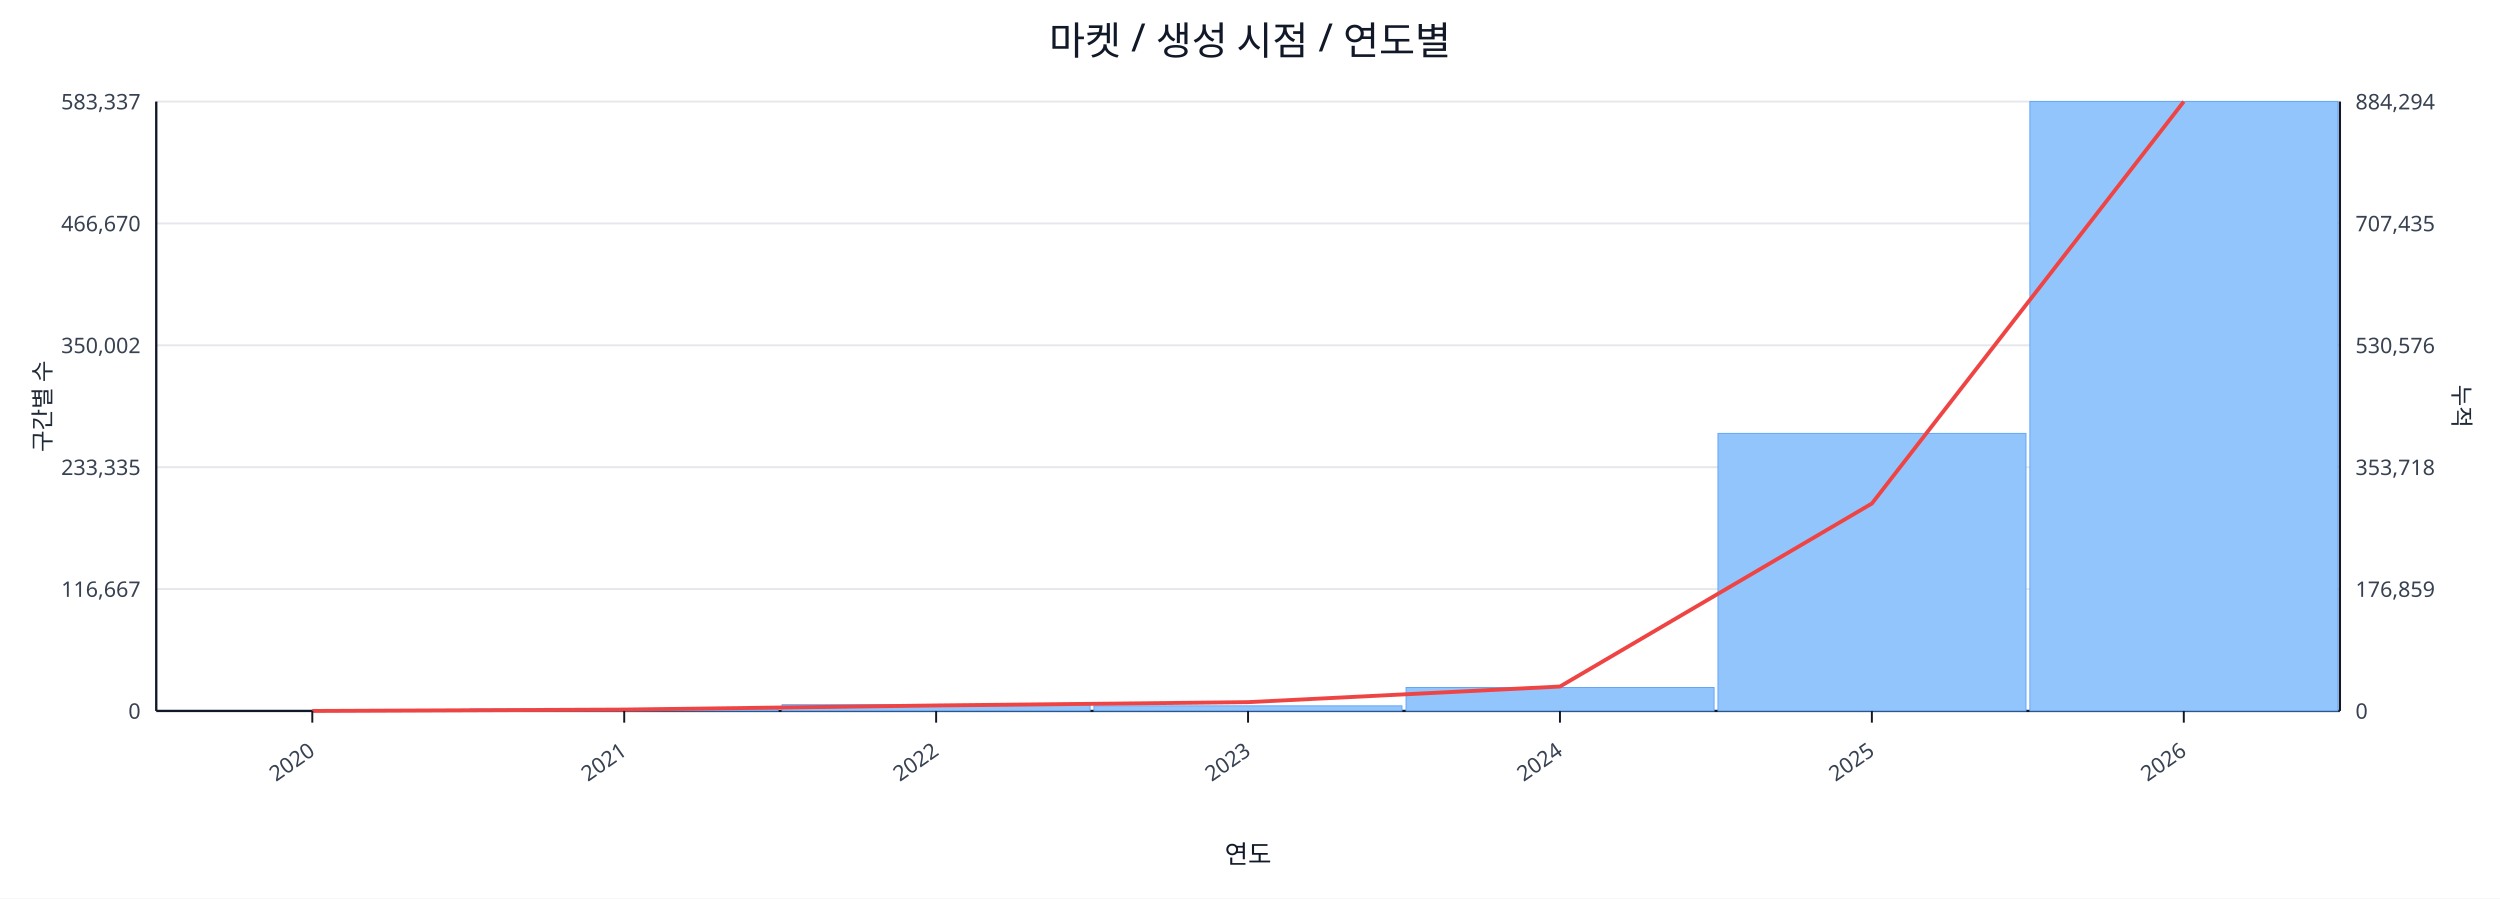
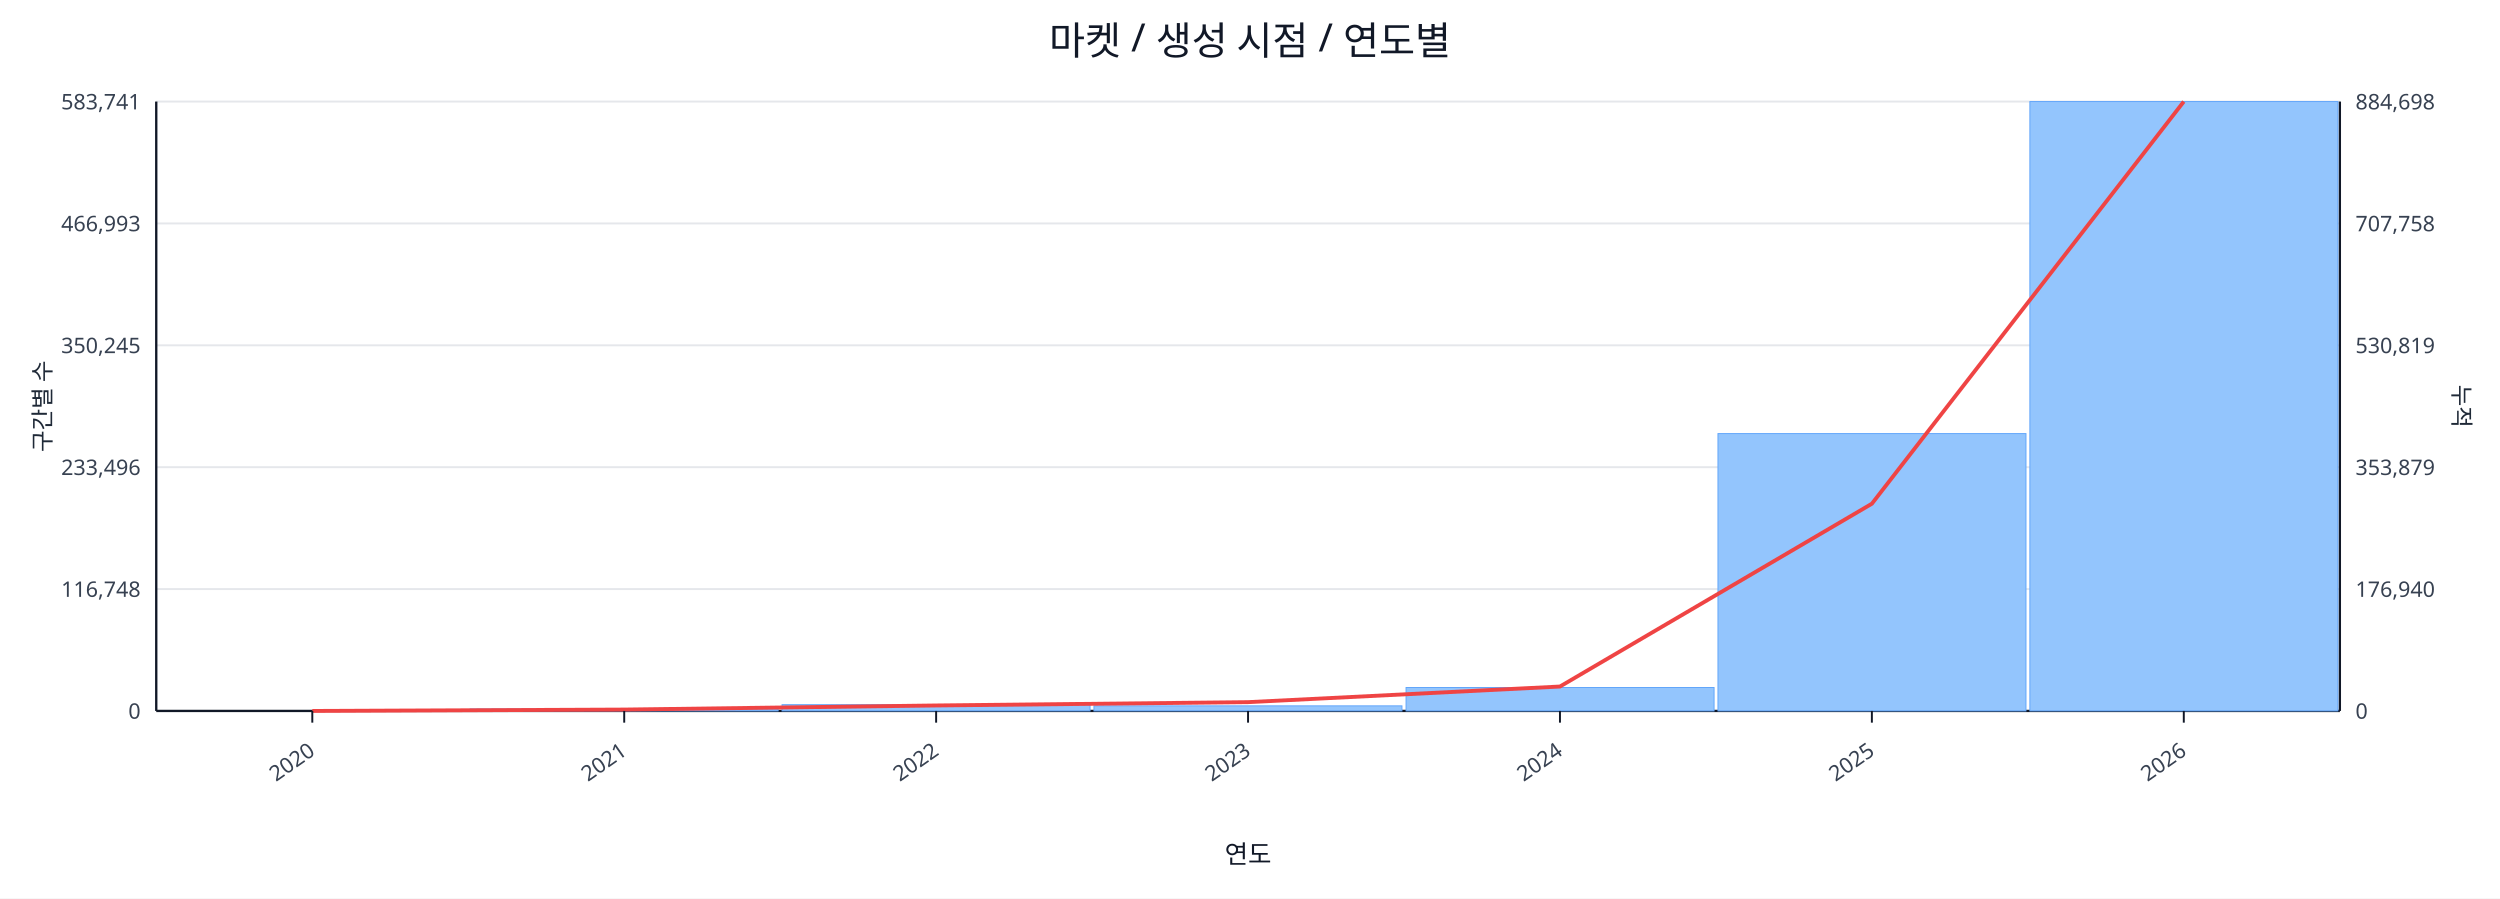
<svg xmlns="http://www.w3.org/2000/svg" width="1280" height="460" viewBox="0 0 1280 460">
  <rect x="0" y="0" width="100%" height="100%" fill="#ffffff" />
  <text x="640.0" y="28" font-size="20" text-anchor="middle" font-family="sans-serif" fill="#111827">마켓 / 생성 시점 / 연도별</text>
  <line x1="80.0" y1="52.0" x2="1198.0" y2="52.0" stroke="#e5e7eb" stroke-width="1" />
-   <text x="72.0" y="56.0" font-size="11" text-anchor="end" font-family="sans-serif" fill="#374151">583,337</text>
-   <text x="1206.0" y="56.0" font-size="11" text-anchor="start" font-family="sans-serif" fill="#374151">884,294</text>
+   <text x="72.0" y="56.0" font-size="11" text-anchor="end" font-family="sans-serif" fill="#374151">583,741</text>
+   <text x="1206.0" y="56.0" font-size="11" text-anchor="start" font-family="sans-serif" fill="#374151">884,698</text>
  <line x1="80.0" y1="114.4" x2="1198.0" y2="114.4" stroke="#e5e7eb" stroke-width="1" />
-   <text x="72.0" y="118.4" font-size="11" text-anchor="end" font-family="sans-serif" fill="#374151">466,670</text>
-   <text x="1206.0" y="118.4" font-size="11" text-anchor="start" font-family="sans-serif" fill="#374151">707,435</text>
+   <text x="72.0" y="118.4" font-size="11" text-anchor="end" font-family="sans-serif" fill="#374151">466,993</text>
+   <text x="1206.0" y="118.4" font-size="11" text-anchor="start" font-family="sans-serif" fill="#374151">707,758</text>
  <line x1="80.0" y1="176.8" x2="1198.0" y2="176.8" stroke="#e5e7eb" stroke-width="1" />
-   <text x="72.0" y="180.8" font-size="11" text-anchor="end" font-family="sans-serif" fill="#374151">350,002</text>
-   <text x="1206.0" y="180.8" font-size="11" text-anchor="start" font-family="sans-serif" fill="#374151">530,576</text>
+   <text x="72.0" y="180.8" font-size="11" text-anchor="end" font-family="sans-serif" fill="#374151">350,245</text>
+   <text x="1206.0" y="180.8" font-size="11" text-anchor="start" font-family="sans-serif" fill="#374151">530,819</text>
  <line x1="80.0" y1="239.2" x2="1198.0" y2="239.2" stroke="#e5e7eb" stroke-width="1" />
-   <text x="72.0" y="243.2" font-size="11" text-anchor="end" font-family="sans-serif" fill="#374151">233,335</text>
-   <text x="1206.0" y="243.2" font-size="11" text-anchor="start" font-family="sans-serif" fill="#374151">353,718</text>
+   <text x="72.0" y="243.2" font-size="11" text-anchor="end" font-family="sans-serif" fill="#374151">233,496</text>
+   <text x="1206.0" y="243.2" font-size="11" text-anchor="start" font-family="sans-serif" fill="#374151">353,879</text>
  <line x1="80.0" y1="301.6" x2="1198.0" y2="301.6" stroke="#e5e7eb" stroke-width="1" />
-   <text x="72.0" y="305.6" font-size="11" text-anchor="end" font-family="sans-serif" fill="#374151">116,667</text>
-   <text x="1206.0" y="305.6" font-size="11" text-anchor="start" font-family="sans-serif" fill="#374151">176,859</text>
+   <text x="72.0" y="305.6" font-size="11" text-anchor="end" font-family="sans-serif" fill="#374151">116,748</text>
+   <text x="1206.0" y="305.6" font-size="11" text-anchor="start" font-family="sans-serif" fill="#374151">176,940</text>
  <line x1="80.0" y1="364.0" x2="1198.0" y2="364.0" stroke="#e5e7eb" stroke-width="1" />
  <text x="72.0" y="368.0" font-size="11" text-anchor="end" font-family="sans-serif" fill="#374151">0</text>
  <text x="1206.0" y="368.0" font-size="11" text-anchor="start" font-family="sans-serif" fill="#374151">0</text>
  <line x1="80.0" y1="364.0" x2="1198.0" y2="364.0" stroke="#111827" stroke-width="1.2" />
  <line x1="80.0" y1="52.0" x2="80.0" y2="364.0" stroke="#111827" stroke-width="1.2" />
  <line x1="1198.0" y1="52.0" x2="1198.0" y2="364.0" stroke="#111827" stroke-width="1.2" />
  <rect x="81.0" y="364.0" width="157.7" height="0.0" fill="#93c5fd" stroke="#60a5fa" stroke-width="0.5" />
  <rect x="240.7" y="363.0" width="157.7" height="1.0" fill="#93c5fd" stroke="#60a5fa" stroke-width="0.5" />
  <rect x="400.4" y="360.8" width="157.7" height="3.2" fill="#93c5fd" stroke="#60a5fa" stroke-width="0.5" />
  <rect x="560.1" y="361.4" width="157.7" height="2.6" fill="#93c5fd" stroke="#60a5fa" stroke-width="0.5" />
  <rect x="719.9" y="352.0" width="157.7" height="12.0" fill="#93c5fd" stroke="#60a5fa" stroke-width="0.5" />
-   <rect x="879.6" y="221.9" width="157.7" height="142.1" fill="#93c5fd" stroke="#60a5fa" stroke-width="0.5" />
+   <rect x="879.6" y="222.0" width="157.7" height="142.0" fill="#93c5fd" stroke="#60a5fa" stroke-width="0.5" />
  <rect x="1039.3" y="52.0" width="157.7" height="312.0" fill="#93c5fd" stroke="#60a5fa" stroke-width="0.5" />
-   <polyline fill="none" stroke="#ef4444" stroke-width="2" points="159.9,364.0 319.6,363.3 479.3,361.2 639.0,359.5 798.7,351.5 958.4,257.8 1118.1,52.0" />
+   <polyline fill="none" stroke="#ef4444" stroke-width="2" points="159.9,364.0 319.6,363.3 479.3,361.2 639.0,359.5 798.7,351.5 958.4,257.9 1118.1,52.0" />
  <line x1="159.9" y1="364.0" x2="159.9" y2="370.0" stroke="#111827" stroke-width="1" />
  <text x="161.9" y="386.0" font-size="11" text-anchor="end" transform="rotate(-35 161.9 386.0)" font-family="sans-serif" fill="#374151">2020</text>
  <line x1="319.6" y1="364.0" x2="319.6" y2="370.0" stroke="#111827" stroke-width="1" />
  <text x="321.6" y="386.0" font-size="11" text-anchor="end" transform="rotate(-35 321.6 386.0)" font-family="sans-serif" fill="#374151">2021</text>
  <line x1="479.3" y1="364.0" x2="479.3" y2="370.0" stroke="#111827" stroke-width="1" />
  <text x="481.3" y="386.0" font-size="11" text-anchor="end" transform="rotate(-35 481.3 386.0)" font-family="sans-serif" fill="#374151">2022</text>
  <line x1="639.0" y1="364.0" x2="639.0" y2="370.0" stroke="#111827" stroke-width="1" />
  <text x="641.0" y="386.0" font-size="11" text-anchor="end" transform="rotate(-35 641.0 386.0)" font-family="sans-serif" fill="#374151">2023</text>
  <line x1="798.7" y1="364.0" x2="798.7" y2="370.0" stroke="#111827" stroke-width="1" />
  <text x="800.7" y="386.0" font-size="11" text-anchor="end" transform="rotate(-35 800.7 386.0)" font-family="sans-serif" fill="#374151">2024</text>
  <line x1="958.4" y1="364.0" x2="958.4" y2="370.0" stroke="#111827" stroke-width="1" />
  <text x="960.4" y="386.0" font-size="11" text-anchor="end" transform="rotate(-35 960.4 386.0)" font-family="sans-serif" fill="#374151">2025</text>
  <line x1="1118.1" y1="364.0" x2="1118.1" y2="370.0" stroke="#111827" stroke-width="1" />
  <text x="1120.1" y="386.0" font-size="11" text-anchor="end" transform="rotate(-35 1120.1 386.0)" font-family="sans-serif" fill="#374151">2026</text>
  <text x="26" y="208.0" font-size="12" transform="rotate(-90 26 208.0)" text-anchor="middle" font-family="sans-serif" fill="#1f2937">구간별 수</text>
  <text x="1256.0" y="208.0" font-size="12" transform="rotate(90 1256.0 208.0)" text-anchor="middle" font-family="sans-serif" fill="#1f2937">누적</text>
  <text x="639.0" y="442.0" font-size="13" text-anchor="middle" font-family="sans-serif" fill="#111827">연도</text>
</svg>
